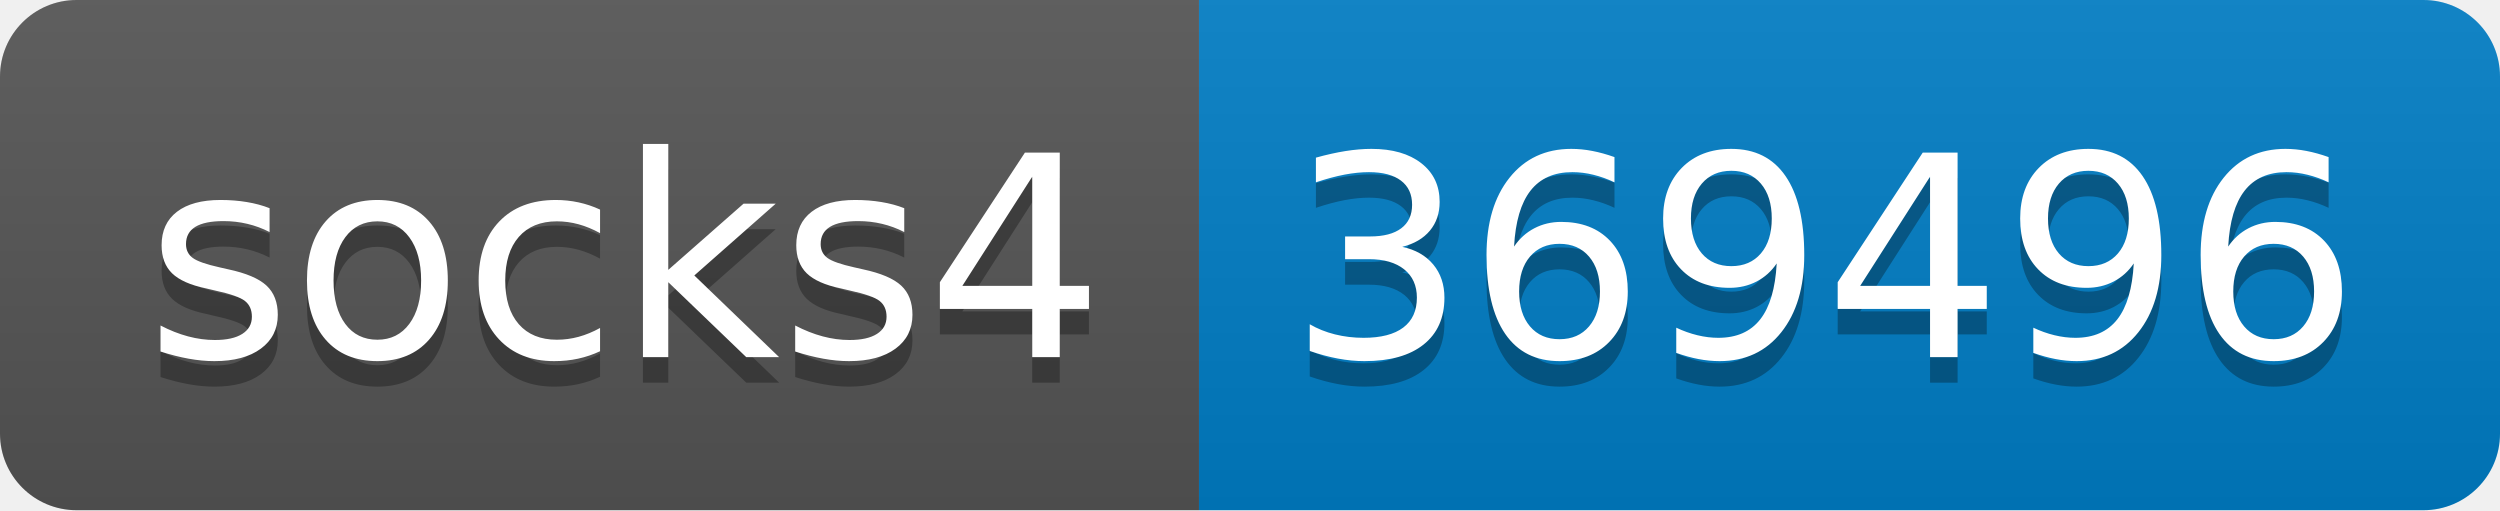
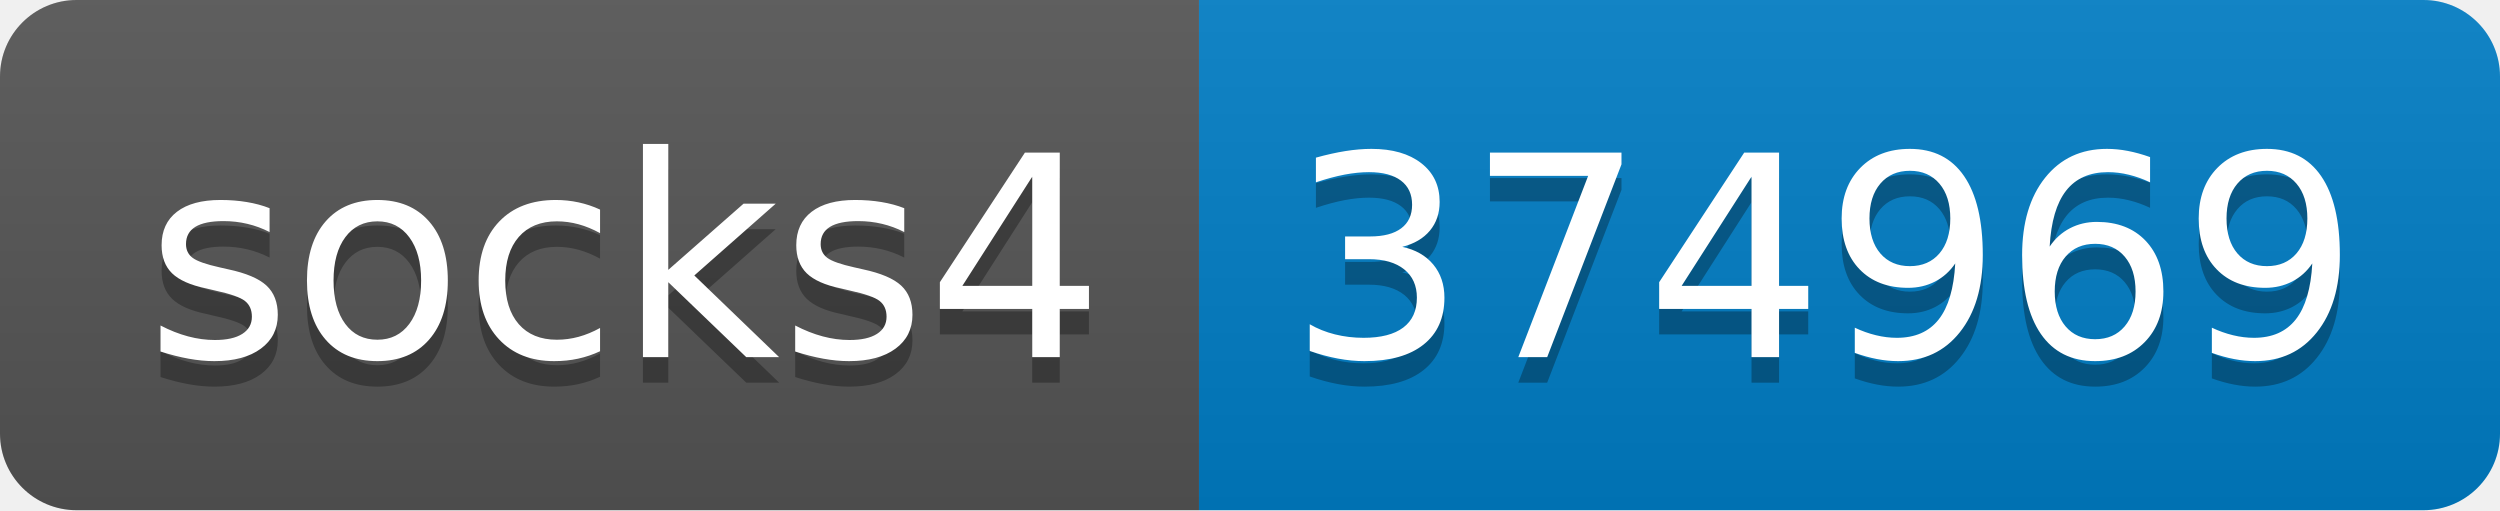
- <svg xmlns="http://www.w3.org/2000/svg" width="98" height="20" role="img" aria-label="socks4: 369496">
+ <svg xmlns="http://www.w3.org/2000/svg" width="98" height="20" role="img" aria-label="socks4: 374969">
  <linearGradient id="s" x2="0" y2="100%">
    <stop offset="0" stop-color="#bbb" stop-opacity=".1" />
    <stop offset="1" stop-opacity=".1" />
  </linearGradient>
  <clipPath id="r">
    <rect width="98" height="20" rx="3" fill="#fff" />
  </clipPath>
  <g clip-path="url(#r)">
    <rect width="47" height="20" fill="#555" />
    <rect x="47" width="51" height="20" fill="#007ec6" />
    <rect width="98" height="20" fill="url(#s)" />
  </g>
  <g fill="#fff" text-anchor="middle" font-family="Verdana,Geneva,DejaVu Sans,sans-serif" text-rendering="geometricPrecision" font-size="110">
    <text aria-hidden="true" x="245" y="150" fill="#010101" fill-opacity=".3" transform="scale(.1)" textLength="370">socks4</text>
    <text x="245" y="140" transform="scale(.1)" fill="#fff" textLength="370">socks4</text>
-     <text aria-hidden="true" x="715" y="150" fill="#010101" fill-opacity=".3" transform="scale(.1)" textLength="410">369496</text>
-     <text x="715" y="140" transform="scale(.1)" fill="#fff" textLength="410">369496</text>
+     <text aria-hidden="true" x="715" y="150" fill="#010101" fill-opacity=".3" transform="scale(.1)" textLength="410">374969</text>
+     <text x="715" y="140" transform="scale(.1)" fill="#fff" textLength="410">374969</text>
  </g>
</svg>
